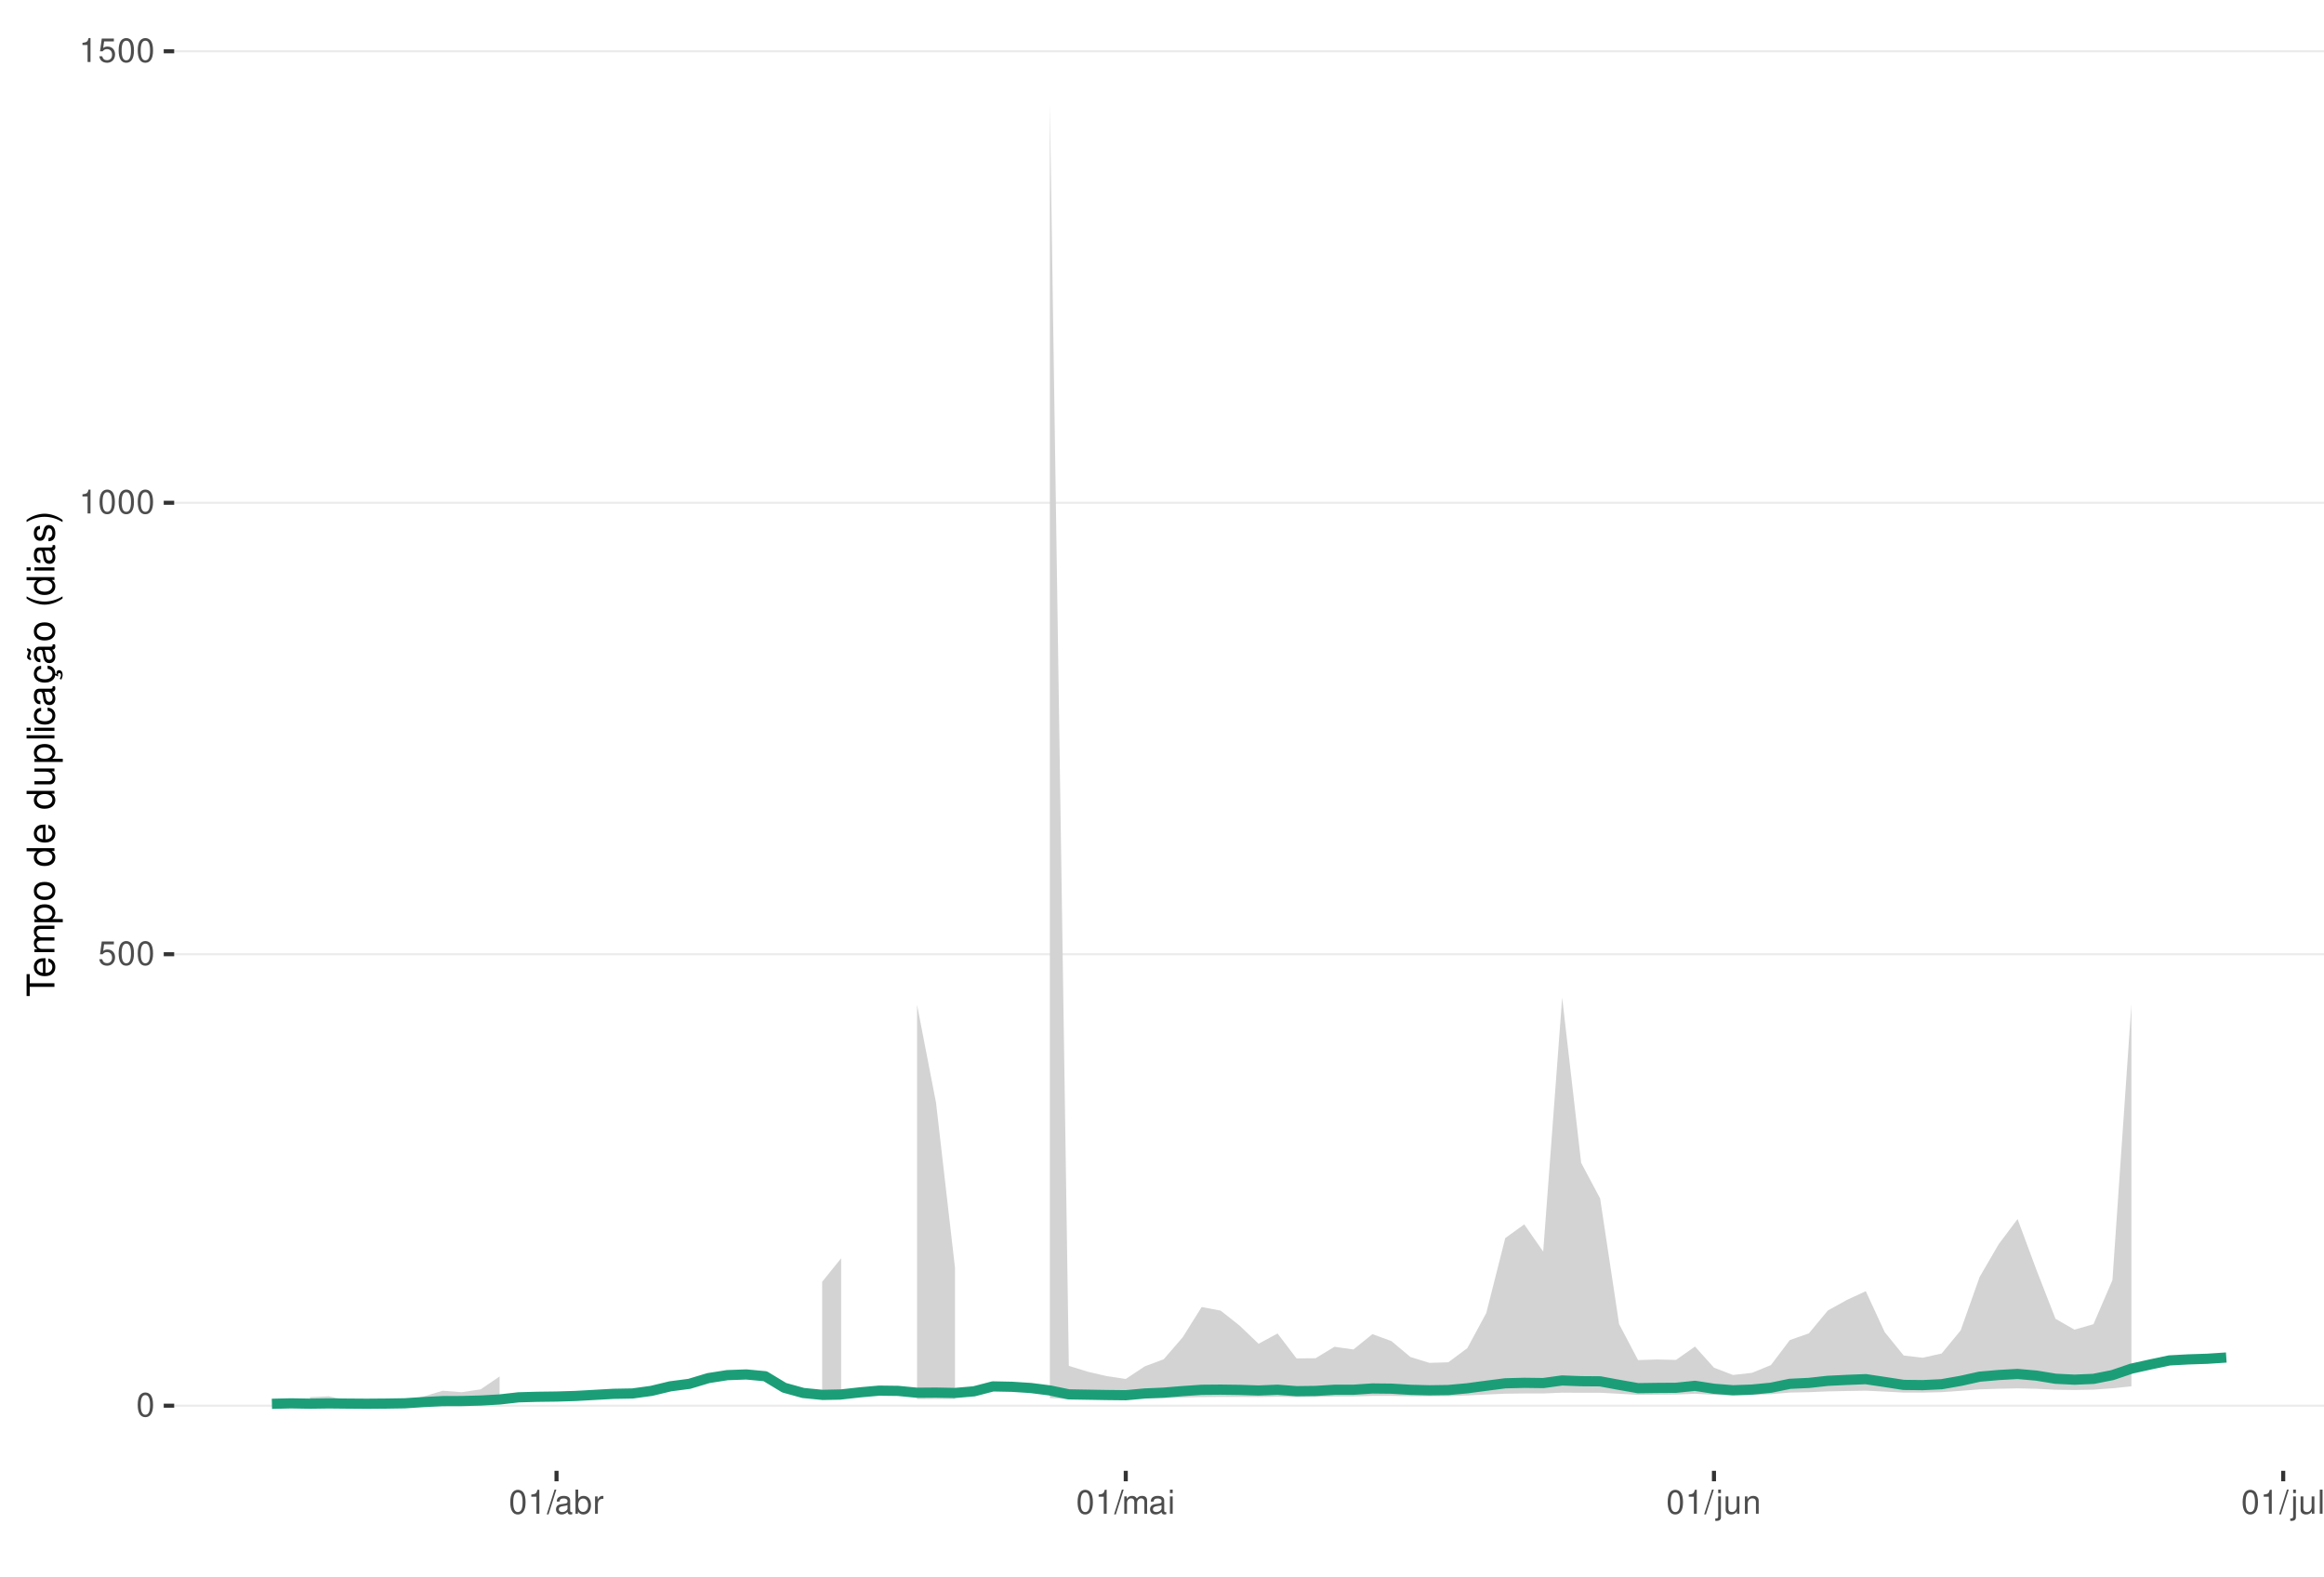
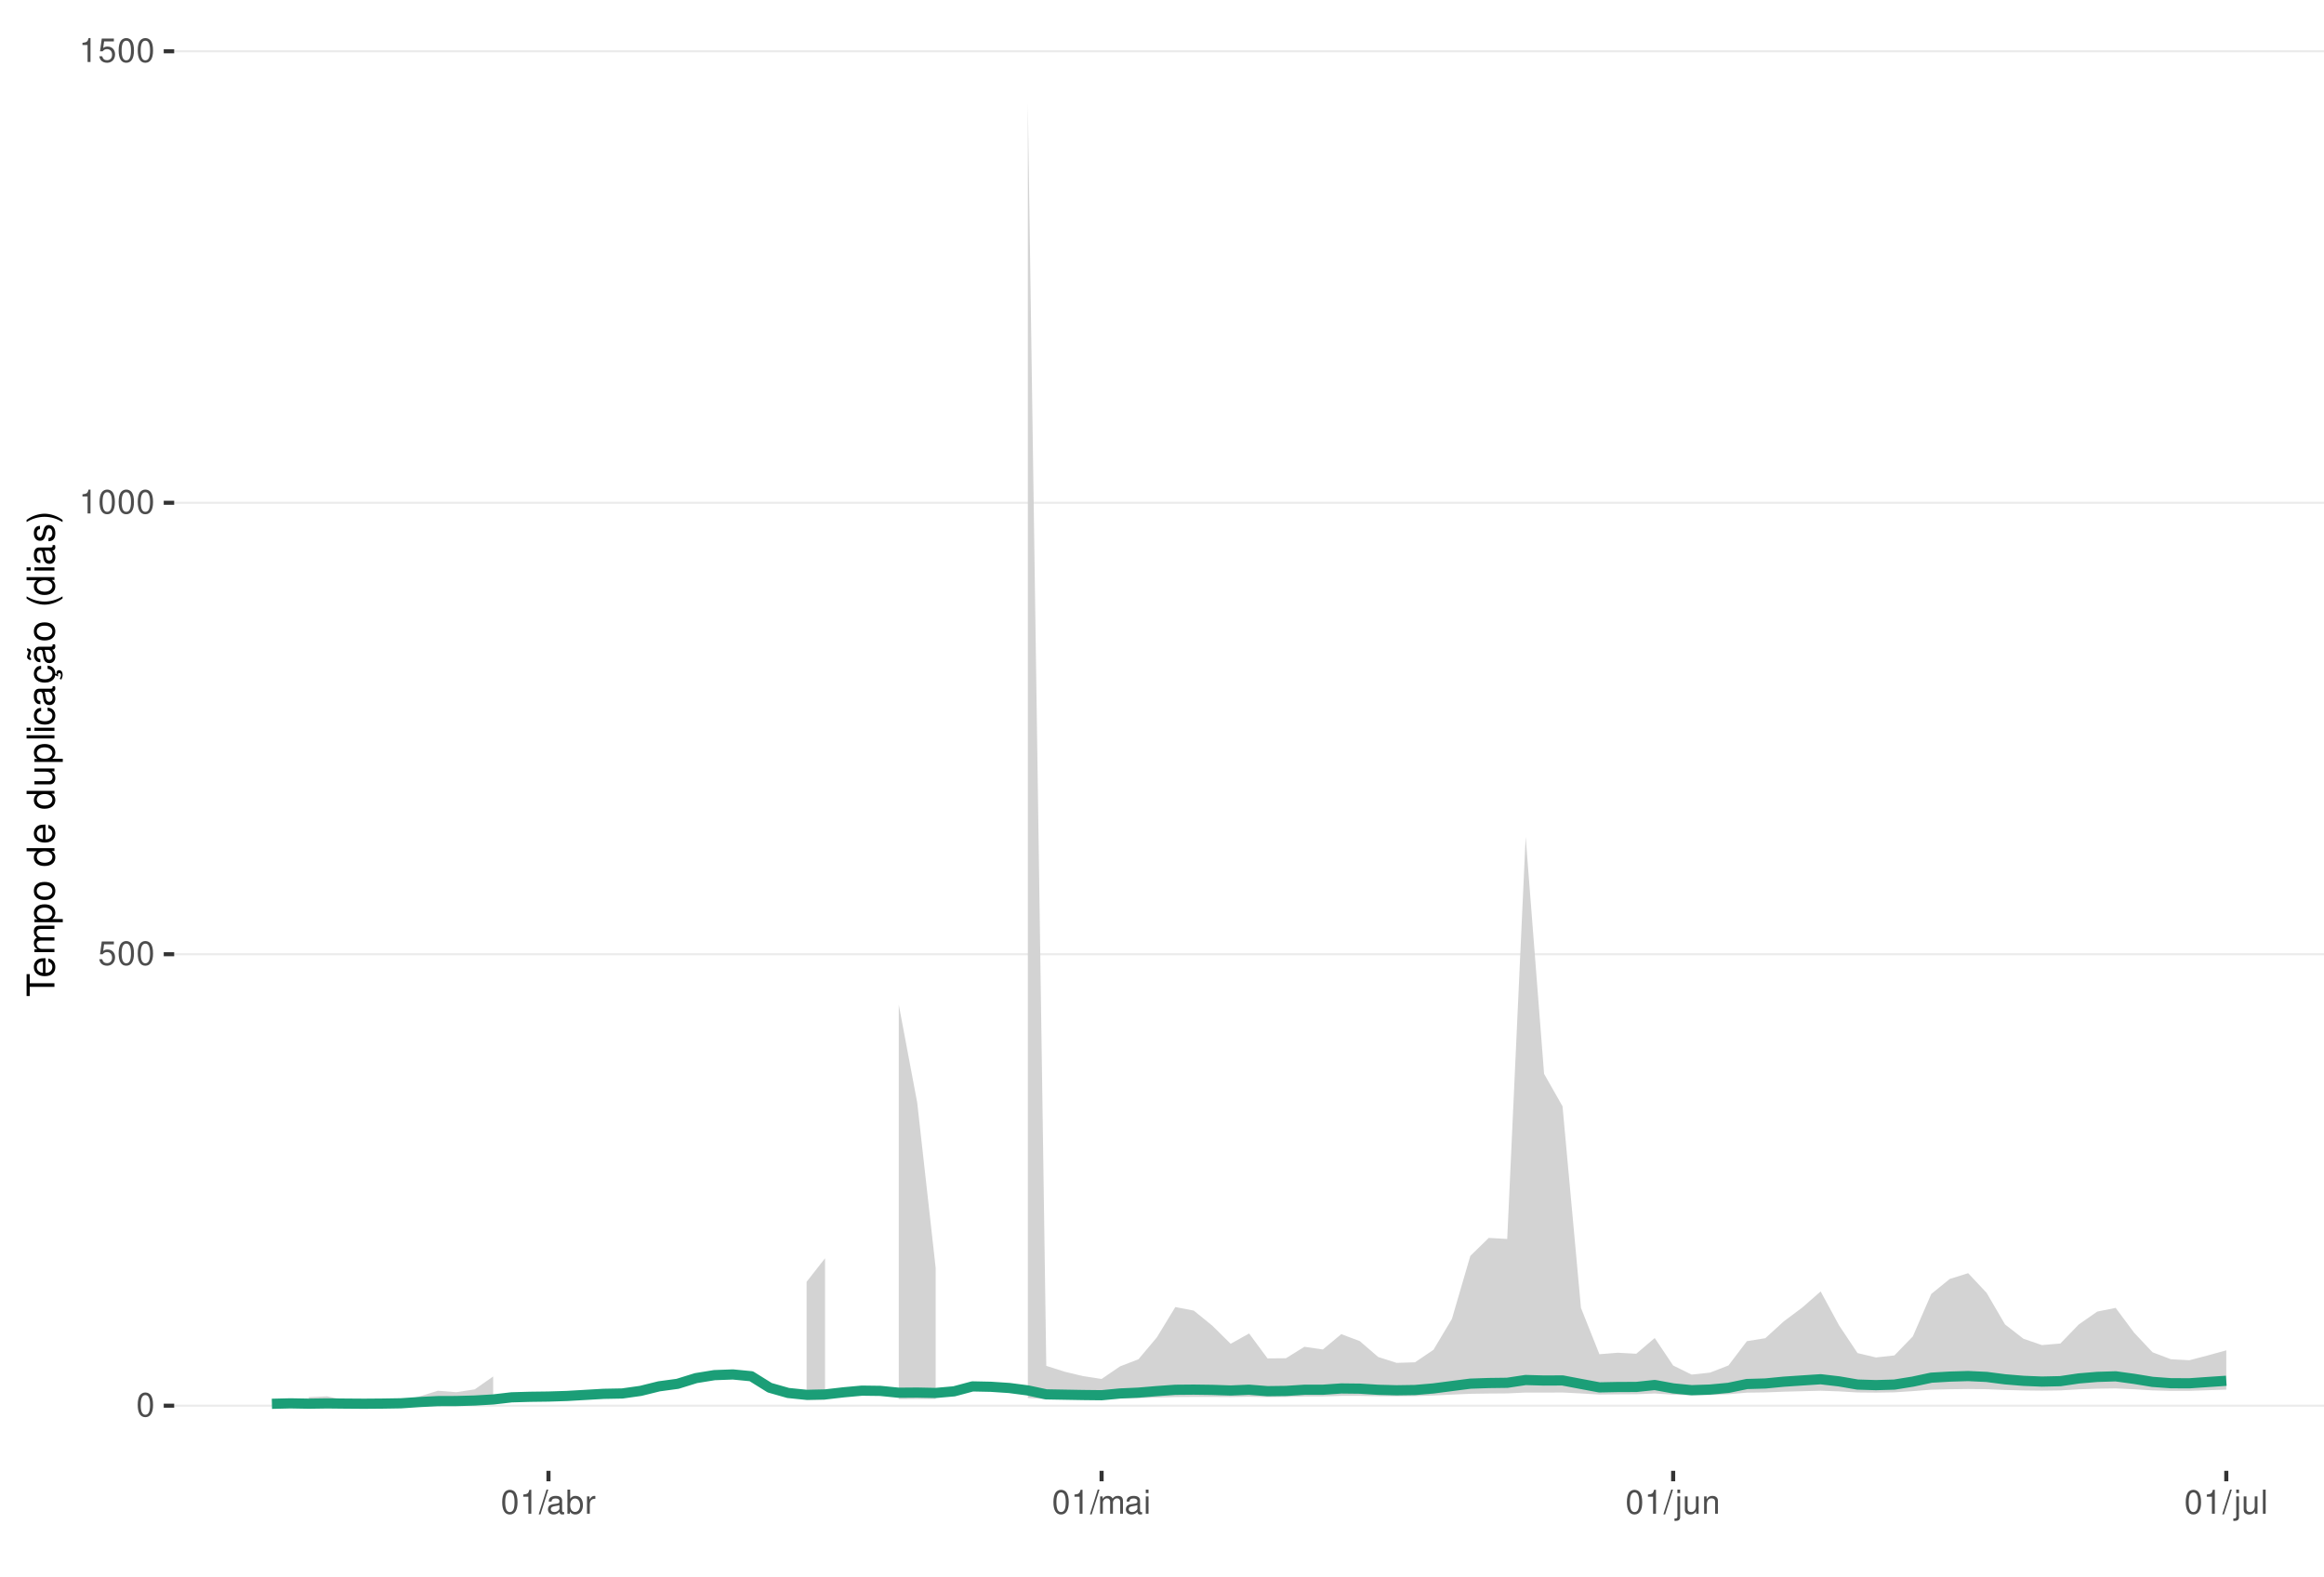
<svg xmlns="http://www.w3.org/2000/svg" xmlns:xlink="http://www.w3.org/1999/xlink" width="609pt" height="413pt" viewBox="0 0 609 413" version="1.1">
  <defs>
    <g>
      <symbol overflow="visible" id="glyph0-0">
        <path style="stroke:none;" d="" />
      </symbol>
      <symbol overflow="visible" id="glyph0-1">
        <path style="stroke:none;" d="M 2.375 -6.266 C 1.812 -6.266 1.297 -6 0.969 -5.578 C 0.578 -5.016 0.375 -4.188 0.375 -3.031 C 0.375 -0.922 1.062 0.203 2.375 0.203 C 3.672 0.203 4.391 -0.922 4.391 -2.984 C 4.391 -4.188 4.203 -5 3.797 -5.578 C 3.469 -6 2.953 -6.266 2.375 -6.266 Z M 2.375 -5.578 C 3.203 -5.578 3.609 -4.75 3.609 -3.047 C 3.609 -1.266 3.219 -0.438 2.359 -0.438 C 1.562 -0.438 1.156 -1.297 1.156 -3.016 C 1.156 -4.75 1.562 -5.578 2.375 -5.578 Z M 2.375 -5.578 " />
      </symbol>
      <symbol overflow="visible" id="glyph0-2">
        <path style="stroke:none;" d="M 4.125 -6.141 L 0.953 -6.141 L 0.5 -2.797 L 1.188 -2.797 C 1.547 -3.219 1.844 -3.375 2.328 -3.375 C 3.156 -3.375 3.656 -2.797 3.656 -1.891 C 3.656 -1.016 3.156 -0.469 2.312 -0.469 C 1.656 -0.469 1.25 -0.812 1.062 -1.5 L 0.297 -1.5 C 0.406 -1 0.5 -0.766 0.672 -0.531 C 1.016 -0.062 1.641 0.203 2.344 0.203 C 3.578 0.203 4.438 -0.703 4.438 -2 C 4.438 -3.219 3.641 -4.047 2.453 -4.047 C 2.031 -4.047 1.672 -3.938 1.328 -3.672 L 1.562 -5.391 L 4.125 -5.391 Z M 4.125 -6.141 " />
      </symbol>
      <symbol overflow="visible" id="glyph0-3">
        <path style="stroke:none;" d="M 2.234 -4.453 L 2.234 0 L 3 0 L 3 -6.266 L 2.5 -6.266 C 2.234 -5.297 2.062 -5.172 0.891 -5.016 L 0.891 -4.453 Z M 2.234 -4.453 " />
      </symbol>
      <symbol overflow="visible" id="glyph0-4">
        <path style="stroke:none;" d="M 1.984 -6.312 L -0.062 0.172 L 0.406 0.172 L 2.453 -6.312 Z M 1.984 -6.312 " />
      </symbol>
      <symbol overflow="visible" id="glyph0-5">
        <path style="stroke:none;" d="M 4.625 -0.422 C 4.547 -0.406 4.516 -0.406 4.469 -0.406 C 4.219 -0.406 4.078 -0.531 4.078 -0.766 L 4.078 -3.422 C 4.078 -4.234 3.5 -4.672 2.375 -4.672 C 1.719 -4.672 1.188 -4.469 0.875 -4.141 C 0.672 -3.906 0.578 -3.641 0.562 -3.188 L 1.297 -3.188 C 1.344 -3.75 1.672 -4 2.359 -4 C 3.016 -4 3.375 -3.75 3.375 -3.328 L 3.375 -3.141 C 3.359 -2.828 3.203 -2.703 2.609 -2.625 C 1.594 -2.5 1.438 -2.469 1.156 -2.359 C 0.625 -2.125 0.359 -1.734 0.359 -1.141 C 0.359 -0.312 0.938 0.203 1.859 0.203 C 2.422 0.203 2.875 0 3.391 -0.469 C 3.438 0 3.672 0.203 4.141 0.203 C 4.297 0.203 4.391 0.188 4.625 0.125 Z M 3.375 -1.422 C 3.375 -1.188 3.297 -1.031 3.078 -0.844 C 2.781 -0.578 2.438 -0.438 2.016 -0.438 C 1.453 -0.438 1.109 -0.703 1.109 -1.156 C 1.109 -1.641 1.422 -1.875 2.203 -1.984 C 2.984 -2.094 3.125 -2.125 3.375 -2.234 Z M 3.375 -1.422 " />
      </symbol>
      <symbol overflow="visible" id="glyph0-6">
        <path style="stroke:none;" d="M 0.469 -6.312 L 0.469 0 L 1.109 0 L 1.109 -0.578 C 1.469 -0.047 1.922 0.203 2.547 0.203 C 3.75 0.203 4.531 -0.781 4.531 -2.281 C 4.531 -3.75 3.797 -4.672 2.594 -4.672 C 1.969 -4.672 1.531 -4.438 1.188 -3.922 L 1.188 -6.312 Z M 2.453 -3.984 C 3.25 -3.984 3.781 -3.297 3.781 -2.203 C 3.781 -1.172 3.234 -0.469 2.453 -0.469 C 1.672 -0.469 1.188 -1.172 1.188 -2.234 C 1.188 -3.297 1.672 -3.984 2.453 -3.984 Z M 2.453 -3.984 " />
      </symbol>
      <symbol overflow="visible" id="glyph0-7">
        <path style="stroke:none;" d="M 0.594 -4.531 L 0.594 0 L 1.328 0 L 1.328 -2.359 C 1.328 -3.438 1.781 -3.938 2.781 -3.906 L 2.781 -4.641 C 2.656 -4.656 2.594 -4.672 2.5 -4.672 C 2.031 -4.672 1.672 -4.391 1.266 -3.719 L 1.266 -4.531 Z M 0.594 -4.531 " />
      </symbol>
      <symbol overflow="visible" id="glyph0-8">
        <path style="stroke:none;" d="M 0.609 -4.531 L 0.609 0 L 1.328 0 L 1.328 -2.844 C 1.328 -3.5 1.812 -4.031 2.391 -4.031 C 2.938 -4.031 3.234 -3.703 3.234 -3.125 L 3.234 0 L 3.969 0 L 3.969 -2.844 C 3.969 -3.5 4.438 -4.031 5.031 -4.031 C 5.562 -4.031 5.875 -3.703 5.875 -3.125 L 5.875 0 L 6.594 0 L 6.594 -3.406 C 6.594 -4.219 6.125 -4.672 5.281 -4.672 C 4.672 -4.672 4.312 -4.484 3.891 -3.969 C 3.625 -4.453 3.25 -4.672 2.672 -4.672 C 2.062 -4.672 1.656 -4.438 1.266 -3.891 L 1.266 -4.531 Z M 0.609 -4.531 " />
      </symbol>
      <symbol overflow="visible" id="glyph0-9">
        <path style="stroke:none;" d="M 1.297 -4.531 L 0.578 -4.531 L 0.578 0 L 1.297 0 Z M 1.297 -6.312 L 0.578 -6.312 L 0.578 -5.406 L 1.297 -5.406 Z M 1.297 -6.312 " />
      </symbol>
      <symbol overflow="visible" id="glyph0-10">
        <path style="stroke:none;" d="M 0.609 -4.531 L 0.609 0.656 C 0.609 1.109 0.469 1.25 0.016 1.25 C -0.031 1.25 -0.062 1.25 -0.156 1.25 L -0.156 1.859 C -0.062 1.875 -0.031 1.891 0.094 1.891 C 0.906 1.891 1.328 1.562 1.328 0.938 L 1.328 -4.531 Z M 1.328 -6.312 L 0.609 -6.312 L 0.609 -5.406 L 1.328 -5.406 Z M 1.328 -6.312 " />
      </symbol>
      <symbol overflow="visible" id="glyph0-11">
        <path style="stroke:none;" d="M 4.172 0 L 4.172 -4.531 L 3.453 -4.531 L 3.453 -1.969 C 3.453 -1.031 2.969 -0.438 2.219 -0.438 C 1.641 -0.438 1.281 -0.781 1.281 -1.328 L 1.281 -4.531 L 0.562 -4.531 L 0.562 -1.031 C 0.562 -0.281 1.125 0.203 2.016 0.203 C 2.672 0.203 3.094 -0.031 3.516 -0.625 L 3.516 0 Z M 4.172 0 " />
      </symbol>
      <symbol overflow="visible" id="glyph0-12">
        <path style="stroke:none;" d="M 0.609 -4.531 L 0.609 0 L 1.328 0 L 1.328 -2.5 C 1.328 -3.422 1.812 -4.031 2.562 -4.031 C 3.141 -4.031 3.5 -3.688 3.5 -3.141 L 3.5 0 L 4.219 0 L 4.219 -3.422 C 4.219 -4.188 3.656 -4.672 2.781 -4.672 C 2.109 -4.672 1.672 -4.406 1.266 -3.781 L 1.266 -4.531 Z M 0.609 -4.531 " />
      </symbol>
      <symbol overflow="visible" id="glyph0-13">
        <path style="stroke:none;" d="M 1.312 -6.312 L 0.594 -6.312 L 0.594 0 L 1.312 0 Z M 1.312 -6.312 " />
      </symbol>
      <symbol overflow="visible" id="glyph1-0">
        <path style="stroke:none;" d="" />
      </symbol>
      <symbol overflow="visible" id="glyph1-1">
        <path style="stroke:none;" d="M -6.469 -3.547 L -6.469 -5.938 L -7.297 -5.938 L -7.297 -0.203 L -6.469 -0.203 L -6.469 -2.609 L 0 -2.609 L 0 -3.547 Z M -6.469 -3.547 " />
      </symbol>
      <symbol overflow="visible" id="glyph1-2">
        <path style="stroke:none;" d="M -2.344 -5.125 C -3.141 -5.125 -3.625 -5.062 -4.016 -4.922 C -4.875 -4.578 -5.391 -3.781 -5.391 -2.797 C -5.391 -1.344 -4.281 -0.406 -2.547 -0.406 C -0.812 -0.406 0.234 -1.297 0.234 -2.781 C 0.234 -3.984 -0.453 -4.812 -1.594 -5.016 L -1.594 -4.188 C -0.906 -3.953 -0.547 -3.484 -0.547 -2.812 C -0.547 -2.281 -0.781 -1.828 -1.219 -1.547 C -1.516 -1.344 -1.812 -1.281 -2.344 -1.266 Z M -3.016 -1.297 C -3.984 -1.359 -4.625 -1.953 -4.625 -2.797 C -4.625 -3.641 -3.953 -4.234 -3.016 -4.234 Z M -3.016 -1.297 " />
      </symbol>
      <symbol overflow="visible" id="glyph1-3">
        <path style="stroke:none;" d="M -5.234 -0.703 L 0 -0.703 L 0 -1.547 L -3.297 -1.547 C -4.047 -1.547 -4.656 -2.094 -4.656 -2.766 C -4.656 -3.391 -4.281 -3.734 -3.609 -3.734 L 0 -3.734 L 0 -4.578 L -3.297 -4.578 C -4.047 -4.578 -4.656 -5.125 -4.656 -5.812 C -4.656 -6.422 -4.266 -6.781 -3.609 -6.781 L 0 -6.781 L 0 -7.625 L -3.938 -7.625 C -4.875 -7.625 -5.391 -7.078 -5.391 -6.094 C -5.391 -5.406 -5.188 -4.984 -4.594 -4.484 C -5.156 -4.188 -5.391 -3.766 -5.391 -3.078 C -5.391 -2.375 -5.125 -1.906 -4.5 -1.469 L -5.234 -1.469 Z M -5.234 -0.703 " />
      </symbol>
      <symbol overflow="visible" id="glyph1-4">
        <path style="stroke:none;" d="M 2.188 -0.547 L 2.188 -1.375 L -0.547 -1.375 C -0.016 -1.812 0.234 -2.312 0.234 -2.984 C 0.234 -4.344 -0.859 -5.234 -2.531 -5.234 C -4.297 -5.234 -5.391 -4.375 -5.391 -2.984 C -5.391 -2.266 -5.062 -1.703 -4.453 -1.312 L -5.234 -1.312 L -5.234 -0.547 Z M -4.609 -2.844 C -4.609 -3.766 -3.797 -4.359 -2.547 -4.359 C -1.359 -4.359 -0.547 -3.75 -0.547 -2.844 C -0.547 -1.953 -1.344 -1.375 -2.578 -1.375 C -3.812 -1.375 -4.609 -1.953 -4.609 -2.844 Z M -4.609 -2.844 " />
      </symbol>
      <symbol overflow="visible" id="glyph1-5">
        <path style="stroke:none;" d="M -5.391 -2.719 C -5.391 -1.234 -4.344 -0.359 -2.578 -0.359 C -0.812 -0.359 0.234 -1.234 0.234 -2.734 C 0.234 -4.203 -0.812 -5.094 -2.547 -5.094 C -4.359 -5.094 -5.391 -4.234 -5.391 -2.719 Z M -4.625 -2.734 C -4.625 -3.672 -3.844 -4.234 -2.547 -4.234 C -1.312 -4.234 -0.547 -3.656 -0.547 -2.734 C -0.547 -1.797 -1.312 -1.234 -2.578 -1.234 C -3.844 -1.234 -4.625 -1.797 -4.625 -2.734 Z M -4.625 -2.734 " />
      </symbol>
      <symbol overflow="visible" id="glyph1-6">
        <path style="stroke:none;" d="" />
      </symbol>
      <symbol overflow="visible" id="glyph1-7">
        <path style="stroke:none;" d="M -7.297 -4.953 L -7.297 -4.125 L -4.578 -4.125 C -5.109 -3.766 -5.391 -3.203 -5.391 -2.516 C -5.391 -1.156 -4.297 -0.266 -2.625 -0.266 C -0.859 -0.266 0.234 -1.125 0.234 -2.547 C 0.234 -3.266 -0.047 -3.766 -0.688 -4.203 L 0 -4.203 L 0 -4.953 Z M -4.609 -2.656 C -4.609 -3.547 -3.812 -4.125 -2.562 -4.125 C -1.344 -4.125 -0.547 -3.547 -0.547 -2.656 C -0.547 -1.734 -1.359 -1.125 -2.578 -1.125 C -3.797 -1.125 -4.609 -1.734 -4.609 -2.656 Z M -4.609 -2.656 " />
      </symbol>
      <symbol overflow="visible" id="glyph1-8">
        <path style="stroke:none;" d="M 0 -4.812 L -5.234 -4.812 L -5.234 -3.984 L -2.266 -3.984 C -1.203 -3.984 -0.5 -3.438 -0.5 -2.562 C -0.5 -1.906 -0.906 -1.484 -1.531 -1.484 L -5.234 -1.484 L -5.234 -0.656 L -1.203 -0.656 C -0.328 -0.656 0.234 -1.297 0.234 -2.312 C 0.234 -3.094 -0.047 -3.578 -0.734 -4.062 L 0 -4.062 Z M 0 -4.812 " />
      </symbol>
      <symbol overflow="visible" id="glyph1-9">
        <path style="stroke:none;" d="M -7.297 -1.516 L -7.297 -0.688 L 0 -0.688 L 0 -1.516 Z M -7.297 -1.516 " />
      </symbol>
      <symbol overflow="visible" id="glyph1-10">
        <path style="stroke:none;" d="M -5.234 -1.5 L -5.234 -0.672 L 0 -0.672 L 0 -1.5 Z M -7.297 -1.5 L -7.297 -0.656 L -6.234 -0.656 L -6.234 -1.5 Z M -7.297 -1.5 " />
      </symbol>
      <symbol overflow="visible" id="glyph1-11">
        <path style="stroke:none;" d="M -3.484 -4.703 C -3.984 -4.672 -4.312 -4.562 -4.609 -4.359 C -5.094 -4 -5.391 -3.375 -5.391 -2.641 C -5.391 -1.219 -4.266 -0.312 -2.531 -0.312 C -0.844 -0.312 0.234 -1.203 0.234 -2.625 C 0.234 -3.875 -0.516 -4.672 -1.797 -4.766 L -1.797 -3.938 C -0.953 -3.797 -0.547 -3.359 -0.547 -2.656 C -0.547 -1.734 -1.297 -1.188 -2.531 -1.188 C -3.844 -1.188 -4.625 -1.719 -4.625 -2.625 C -4.625 -3.328 -4.203 -3.766 -3.484 -3.875 Z M -3.484 -4.703 " />
      </symbol>
      <symbol overflow="visible" id="glyph1-12">
        <path style="stroke:none;" d="M -0.484 -5.344 C -0.469 -5.266 -0.469 -5.219 -0.469 -5.172 C -0.469 -4.875 -0.625 -4.719 -0.875 -4.719 L -3.953 -4.719 C -4.891 -4.719 -5.391 -4.047 -5.391 -2.75 C -5.391 -1.984 -5.172 -1.375 -4.781 -1.016 C -4.516 -0.766 -4.203 -0.672 -3.688 -0.656 L -3.688 -1.484 C -4.328 -1.562 -4.625 -1.938 -4.625 -2.719 C -4.625 -3.484 -4.344 -3.891 -3.844 -3.891 L -3.625 -3.891 C -3.266 -3.875 -3.125 -3.703 -3.047 -3.016 C -2.891 -1.844 -2.844 -1.656 -2.719 -1.344 C -2.453 -0.734 -2 -0.422 -1.312 -0.422 C -0.375 -0.422 0.234 -1.078 0.234 -2.141 C 0.234 -2.797 0 -3.328 -0.547 -3.922 C 0 -3.984 0.234 -4.234 0.234 -4.781 C 0.234 -4.953 0.203 -5.062 0.141 -5.344 Z M -1.656 -3.891 C -1.375 -3.891 -1.203 -3.812 -0.969 -3.562 C -0.656 -3.219 -0.5 -2.812 -0.5 -2.312 C -0.5 -1.672 -0.812 -1.297 -1.344 -1.297 C -1.891 -1.297 -2.172 -1.656 -2.297 -2.547 C -2.422 -3.438 -2.453 -3.609 -2.594 -3.891 Z M -1.656 -3.891 " />
      </symbol>
      <symbol overflow="visible" id="glyph1-13">
        <path style="stroke:none;" d="M 0.234 -2.641 C 0.234 -3.875 -0.547 -4.703 -1.797 -4.766 L -1.797 -3.938 C -0.953 -3.797 -0.531 -3.359 -0.531 -2.656 C -0.531 -1.734 -1.281 -1.188 -2.516 -1.188 C -3.844 -1.188 -4.625 -1.719 -4.625 -2.625 C -4.625 -3.328 -4.203 -3.766 -3.484 -3.875 L -3.484 -4.703 C -3.984 -4.672 -4.312 -4.562 -4.609 -4.359 C -5.094 -4 -5.391 -3.375 -5.391 -2.641 C -5.391 -1.219 -4.266 -0.312 -2.531 -0.312 C -1.469 -0.312 -0.625 -0.672 -0.156 -1.312 C 0.047 -1.594 0.125 -1.812 0.203 -2.25 L 0.922 -1.938 L 0.984 -2.062 C 0.938 -2.188 0.906 -2.25 0.906 -2.375 C 0.906 -2.656 1.047 -2.828 1.281 -2.828 C 1.547 -2.828 1.734 -2.594 1.734 -2.297 C 1.734 -2.031 1.672 -1.844 1.438 -1.406 L 1.406 -1.312 L 1.812 -1.094 C 2.078 -1.75 2.141 -1.953 2.141 -2.344 C 2.141 -3.109 1.781 -3.578 1.203 -3.578 C 0.781 -3.578 0.547 -3.297 0.547 -2.797 C 0.547 -2.703 0.547 -2.641 0.562 -2.516 Z M 0.234 -2.641 " />
      </symbol>
      <symbol overflow="visible" id="glyph1-14">
        <path style="stroke:none;" d="M -0.484 -5.344 C -0.469 -5.266 -0.469 -5.219 -0.469 -5.172 C -0.469 -4.875 -0.625 -4.719 -0.875 -4.719 L -3.953 -4.719 C -4.891 -4.719 -5.391 -4.047 -5.391 -2.75 C -5.391 -1.984 -5.172 -1.375 -4.781 -1.016 C -4.516 -0.766 -4.203 -0.672 -3.688 -0.656 L -3.688 -1.484 C -4.328 -1.562 -4.625 -1.938 -4.625 -2.719 C -4.625 -3.484 -4.344 -3.891 -3.844 -3.891 L -3.625 -3.891 C -3.266 -3.875 -3.125 -3.703 -3.047 -3.016 C -2.891 -1.844 -2.844 -1.656 -2.719 -1.344 C -2.453 -0.734 -2 -0.422 -1.312 -0.422 C -0.375 -0.422 0.234 -1.078 0.234 -2.141 C 0.234 -2.797 0 -3.328 -0.547 -3.922 C 0 -3.984 0.234 -4.234 0.234 -4.781 C 0.234 -4.953 0.203 -5.062 0.141 -5.344 Z M -1.656 -3.891 C -1.375 -3.891 -1.203 -3.812 -0.969 -3.562 C -0.656 -3.219 -0.5 -2.812 -0.5 -2.312 C -0.5 -1.672 -0.812 -1.297 -1.344 -1.297 C -1.891 -1.297 -2.172 -1.656 -2.297 -2.547 C -2.422 -3.438 -2.453 -3.609 -2.594 -3.891 Z M -7.172 -3.75 C -6.922 -3.672 -6.812 -3.547 -6.812 -3.375 C -6.812 -3.25 -6.875 -2.984 -6.984 -2.734 C -7.156 -2.312 -7.172 -2.25 -7.172 -2.047 C -7.172 -1.594 -6.797 -1.297 -6.141 -1.188 L -6.141 -1.766 C -6.375 -1.812 -6.5 -1.938 -6.5 -2.094 C -6.5 -2.203 -6.469 -2.344 -6.375 -2.578 C -6.156 -3.156 -6.125 -3.234 -6.125 -3.438 C -6.125 -3.922 -6.484 -4.219 -7.172 -4.312 Z M -7.172 -3.75 " />
      </symbol>
      <symbol overflow="visible" id="glyph1-15">
        <path style="stroke:none;" d="M -7.297 -2.359 C -5.984 -1.359 -4.156 -0.734 -2.594 -0.734 C -1.016 -0.734 0.812 -1.359 2.125 -2.359 L 2.125 -2.906 C 0.688 -2.031 -0.984 -1.547 -2.594 -1.547 C -4.188 -1.547 -5.875 -2.031 -7.297 -2.906 Z M -7.297 -2.359 " />
      </symbol>
      <symbol overflow="visible" id="glyph1-16">
        <path style="stroke:none;" d="M -3.781 -4.375 C -4.812 -4.375 -5.391 -3.688 -5.391 -2.484 C -5.391 -1.266 -4.766 -0.469 -3.797 -0.469 C -2.969 -0.469 -2.578 -0.891 -2.281 -2.125 L -2.094 -2.906 C -1.953 -3.484 -1.734 -3.719 -1.375 -3.719 C -0.875 -3.719 -0.547 -3.234 -0.547 -2.5 C -0.547 -2.047 -0.672 -1.672 -0.891 -1.453 C -1.047 -1.328 -1.188 -1.266 -1.562 -1.219 L -1.562 -0.344 C -0.344 -0.375 0.234 -1.062 0.234 -2.438 C 0.234 -3.75 -0.422 -4.594 -1.438 -4.594 C -2.203 -4.594 -2.641 -4.156 -2.891 -3.109 L -3.078 -2.312 C -3.234 -1.625 -3.453 -1.344 -3.828 -1.344 C -4.312 -1.344 -4.625 -1.766 -4.625 -2.453 C -4.625 -3.125 -4.328 -3.484 -3.781 -3.5 Z M -3.781 -4.375 " />
      </symbol>
      <symbol overflow="visible" id="glyph1-17">
        <path style="stroke:none;" d="M 2.125 -0.938 C 0.812 -1.938 -1.016 -2.562 -2.578 -2.562 C -4.156 -2.562 -5.984 -1.938 -7.297 -0.938 L -7.297 -0.375 C -5.859 -1.266 -4.188 -1.75 -2.578 -1.75 C -0.984 -1.75 0.703 -1.266 2.125 -0.375 Z M 2.125 -0.938 " />
      </symbol>
    </g>
    <clipPath id="clip1">
      <path d="M 45.645 9.961 L 609 9.961 L 609 385.328 L 45.645 385.328 Z M 45.645 9.961 " />
    </clipPath>
    <clipPath id="clip2">
      <path d="M 45.645 368 L 609 368 L 609 369 L 45.645 369 Z M 45.645 368 " />
    </clipPath>
    <clipPath id="clip3">
      <path d="M 45.645 249 L 609 249 L 609 251 L 45.645 251 Z M 45.645 249 " />
    </clipPath>
    <clipPath id="clip4">
      <path d="M 45.645 131 L 609 131 L 609 132 L 45.645 132 Z M 45.645 131 " />
    </clipPath>
    <clipPath id="clip5">
      <path d="M 45.645 13 L 609 13 L 609 14 L 45.645 14 Z M 45.645 13 " />
    </clipPath>
  </defs>
  <g id="surface84">
    <rect x="0" y="0" width="609" height="413" style="fill:rgb(100%,100%,100%);fill-opacity:1;stroke:none;" />
    <rect x="0" y="0" width="609" height="413" style="fill:rgb(100%,100%,100%);fill-opacity:1;stroke:none;" />
    <path style="fill:none;stroke-width:1.067;stroke-linecap:round;stroke-linejoin:round;stroke:rgb(100%,100%,100%);stroke-opacity:1;stroke-miterlimit:10;" d="M 0 413 L 609 413 L 609 0 L 0 0 Z M 0 413 " />
    <g clip-path="url(#clip1)" clip-rule="nonzero">
      <path style=" stroke:none;fill-rule:nonzero;fill:rgb(100%,100%,100%);fill-opacity:1;" d="M 45.645 385.328 L 609 385.328 L 609 9.961 L 45.645 9.961 Z M 45.645 385.328 " />
    </g>
    <g clip-path="url(#clip2)" clip-rule="nonzero">
      <path style="fill:none;stroke-width:0.533;stroke-linecap:butt;stroke-linejoin:round;stroke:rgb(92.157%,92.157%,92.157%);stroke-opacity:1;stroke-miterlimit:10;" d="M 45.645 368.266 L 609 368.266 " />
    </g>
    <g clip-path="url(#clip3)" clip-rule="nonzero">
      <path style="fill:none;stroke-width:0.533;stroke-linecap:butt;stroke-linejoin:round;stroke:rgb(92.157%,92.157%,92.157%);stroke-opacity:1;stroke-miterlimit:10;" d="M 45.645 249.992 L 609 249.992 " />
    </g>
    <g clip-path="url(#clip4)" clip-rule="nonzero">
      <path style="fill:none;stroke-width:0.533;stroke-linecap:butt;stroke-linejoin:round;stroke:rgb(92.157%,92.157%,92.157%);stroke-opacity:1;stroke-miterlimit:10;" d="M 45.645 131.715 L 609 131.715 " />
    </g>
    <g clip-path="url(#clip5)" clip-rule="nonzero">
      <path style="fill:none;stroke-width:0.533;stroke-linecap:butt;stroke-linejoin:round;stroke:rgb(92.157%,92.157%,92.157%);stroke-opacity:1;stroke-miterlimit:10;" d="M 45.645 13.438 L 609 13.438 " />
    </g>
-     <path style=" stroke:none;fill-rule:nonzero;fill:rgb(82.745%,82.745%,82.745%);fill-opacity:1;" d="M 81.195 366.031 L 86.168 365.805 L 91.141 366.902 L 96.113 367.277 L 101.086 367.266 L 106.059 367.129 L 111.031 365.848 L 116.004 364.348 L 120.973 364.73 L 125.945 363.988 L 130.918 360.613 L 130.918 367.355 L 125.945 367.469 L 120.973 367.531 L 116.004 367.559 L 111.031 367.676 L 106.059 367.836 L 101.086 367.887 L 96.113 367.922 L 91.141 367.93 L 86.168 367.934 L 81.195 367.973 Z M 81.195 366.031 " />
-     <path style=" stroke:none;fill-rule:nonzero;fill:rgb(82.745%,82.745%,82.745%);fill-opacity:1;" d="M 215.445 335.809 L 220.418 329.648 L 220.418 366.734 L 215.445 366.781 Z M 215.445 335.809 " />
-     <path style=" stroke:none;fill-rule:nonzero;fill:rgb(82.745%,82.745%,82.745%);fill-opacity:1;" d="M 240.309 263.223 L 245.281 288.879 L 250.254 332.148 L 250.254 366.52 L 245.281 366.512 L 240.309 366.543 Z M 240.309 263.223 " />
-     <path style=" stroke:none;fill-rule:nonzero;fill:rgb(82.745%,82.745%,82.745%);fill-opacity:1;" d="M 275.113 27.023 L 280.086 357.828 L 285.059 359.367 L 290.031 360.523 L 295.004 361.262 L 299.977 357.965 L 304.949 356.102 L 309.918 350.352 L 314.891 342.422 L 319.863 343.355 L 324.836 347.281 L 329.809 352.047 L 334.781 349.348 L 339.754 355.879 L 344.727 355.836 L 349.699 352.832 L 354.668 353.539 L 359.641 349.52 L 364.613 351.336 L 369.586 355.5 L 374.559 357.047 L 379.531 356.891 L 384.504 353.195 L 389.477 343.988 L 394.449 324.355 L 399.422 320.762 L 404.391 327.891 L 409.363 261.359 L 414.336 304.629 L 419.309 313.977 L 424.281 346.883 L 429.254 356.32 L 434.227 356.16 L 439.199 356.273 L 444.172 352.77 L 449.141 358.301 L 454.113 360.219 L 459.086 359.664 L 464.059 357.633 L 469.031 351.066 L 474.004 349.324 L 478.977 343.332 L 483.949 340.57 L 488.922 338.262 L 493.895 349.008 L 498.863 355.121 L 503.836 355.703 L 508.809 354.59 L 513.781 348.547 L 518.754 334.555 L 523.727 326 L 528.699 319.363 L 533.672 332.754 L 538.645 345.504 L 543.613 348.348 L 548.586 346.918 L 553.559 335.359 L 558.531 263.156 L 558.531 363.18 L 553.559 363.707 L 548.586 364.062 L 543.613 364.156 L 538.645 364.086 L 533.672 363.836 L 528.699 363.723 L 523.727 363.828 L 518.754 363.984 L 513.781 364.375 L 508.809 364.723 L 503.836 364.84 L 498.863 364.832 L 493.895 364.566 L 488.922 364.336 L 483.949 364.418 L 478.977 364.52 L 474.004 364.727 L 469.031 364.828 L 464.059 365.246 L 459.086 365.469 L 454.113 365.562 L 449.141 365.414 L 444.172 365.137 L 439.199 365.352 L 434.227 365.379 L 429.254 365.426 L 424.281 365.137 L 419.309 364.879 L 414.336 364.887 L 409.363 364.855 L 404.391 365.066 L 399.422 365.066 L 394.449 365.125 L 389.477 365.34 L 384.504 365.578 L 379.531 365.762 L 374.559 365.805 L 369.586 365.781 L 364.613 365.695 L 359.641 365.699 L 354.668 365.832 L 349.699 365.852 L 344.727 365.977 L 339.754 366.02 L 334.781 365.914 L 329.809 365.996 L 324.836 365.965 L 319.863 365.969 L 314.891 366 L 309.918 366.125 L 304.949 366.281 L 299.977 366.371 L 295.004 366.562 L 290.031 366.559 L 285.059 366.547 L 280.086 366.539 L 275.113 366.258 Z M 275.113 27.023 " />
-     <path style="fill:none;stroke-width:2.667;stroke-linecap:butt;stroke-linejoin:round;stroke:rgb(10.588%,61.961%,46.667%);stroke-opacity:1;stroke-miterlimit:10;" d="M 71.254 367.77 L 76.223 367.652 L 81.195 367.738 L 86.168 367.668 L 91.141 367.719 L 96.113 367.754 L 101.086 367.715 L 106.059 367.637 L 111.031 367.312 L 116.004 367.066 L 120.973 367.047 L 125.945 366.914 L 130.918 366.633 L 135.891 366.074 L 140.863 365.934 L 145.836 365.871 L 150.809 365.719 L 160.754 365.156 L 165.727 365.066 L 170.695 364.387 L 175.668 363.191 L 180.641 362.539 L 185.613 361.043 L 190.586 360.262 L 195.559 360.082 L 200.531 360.551 L 205.504 363.559 L 210.477 364.934 L 215.445 365.426 L 220.418 365.32 L 225.391 364.766 L 230.363 364.324 L 235.336 364.387 L 240.309 364.871 L 245.281 364.832 L 250.254 364.93 L 255.227 364.504 L 260.199 363.211 L 265.168 363.312 L 270.141 363.633 L 275.113 364.266 L 280.086 365.297 L 290.031 365.469 L 295.004 365.523 L 299.977 365.066 L 304.949 364.848 L 309.918 364.441 L 314.891 364.098 L 319.863 364.055 L 324.836 364.121 L 329.809 364.285 L 334.781 364.078 L 339.754 364.461 L 344.727 364.398 L 349.699 364.09 L 354.668 364.086 L 359.641 363.746 L 364.613 363.801 L 369.586 364.102 L 374.559 364.23 L 379.531 364.156 L 384.504 363.703 L 389.477 363.039 L 394.449 362.402 L 399.422 362.27 L 404.391 362.336 L 409.363 361.656 L 414.336 361.848 L 419.309 361.887 L 424.281 362.805 L 429.254 363.676 L 434.227 363.605 L 439.199 363.574 L 444.172 363.059 L 449.141 363.828 L 454.113 364.219 L 459.086 364.043 L 464.059 363.562 L 469.031 362.535 L 474.004 362.301 L 478.977 361.75 L 483.949 361.508 L 488.922 361.312 L 493.895 362.055 L 498.863 362.82 L 503.836 362.879 L 508.809 362.637 L 513.781 361.766 L 518.754 360.664 L 523.727 360.23 L 528.699 359.949 L 533.672 360.387 L 538.645 361.203 L 543.613 361.453 L 548.586 361.238 L 553.559 360.254 L 558.531 358.562 L 563.504 357.461 L 568.477 356.406 L 573.449 356.137 L 578.422 355.973 L 583.395 355.645 " />
+     <path style=" stroke:none;fill-rule:nonzero;fill:rgb(82.745%,82.745%,82.745%);fill-opacity:1;" d="M 80.914 366.031 L 85.746 365.805 L 90.578 366.902 L 95.41 367.277 L 100.242 367.266 L 105.074 367.129 L 109.902 365.848 L 114.734 364.348 L 119.566 364.73 L 124.398 363.988 L 129.23 360.613 L 129.23 367.355 L 124.398 367.469 L 119.566 367.531 L 114.734 367.559 L 109.902 367.676 L 105.074 367.836 L 100.242 367.887 L 95.41 367.922 L 90.578 367.93 L 85.746 367.934 L 80.914 367.973 Z M 80.914 366.031 " />
+     <path style=" stroke:none;fill-rule:nonzero;fill:rgb(82.745%,82.745%,82.745%);fill-opacity:1;" d="M 211.367 335.809 L 216.199 329.648 L 216.199 366.734 L 211.367 366.781 Z M 211.367 335.809 " />
+     <path style=" stroke:none;fill-rule:nonzero;fill:rgb(82.745%,82.745%,82.745%);fill-opacity:1;" d="M 235.523 263.223 L 240.355 288.879 L 245.188 332.148 L 245.188 366.52 L 240.355 366.512 L 235.523 366.543 Z M 235.523 263.223 " />
+     <path style=" stroke:none;fill-rule:nonzero;fill:rgb(82.745%,82.745%,82.745%);fill-opacity:1;" d="M 269.344 27.023 L 274.176 357.828 L 279.008 359.367 L 283.84 360.523 L 288.672 361.262 L 293.5 357.965 L 298.332 356.102 L 303.164 350.352 L 307.996 342.422 L 312.828 343.355 L 317.66 347.281 L 322.492 352.047 L 327.324 349.348 L 332.152 355.879 L 336.984 355.836 L 341.816 352.832 L 346.648 353.539 L 351.48 349.52 L 356.312 351.336 L 361.145 355.5 L 365.977 357.047 L 370.805 356.891 L 375.637 353.625 L 380.469 345.535 L 385.301 329.016 L 390.133 324.309 L 394.965 324.586 L 399.797 219.23 L 404.625 281.328 L 409.457 289.828 L 414.289 342.648 L 419.121 354.781 L 423.953 354.395 L 428.785 354.656 L 433.617 350.539 L 438.449 357.738 L 443.277 360.117 L 448.109 359.602 L 452.941 357.723 L 457.773 351.363 L 462.605 350.578 L 467.438 346.172 L 472.27 342.562 L 477.098 338.336 L 481.93 347.238 L 486.762 354.48 L 491.594 355.629 L 496.426 355.094 L 501.258 350.109 L 506.09 338.988 L 510.922 335.066 L 515.75 333.551 L 520.582 338.695 L 525.414 346.98 L 530.246 350.73 L 535.078 352.387 L 539.91 351.977 L 544.742 346.984 L 549.574 343.613 L 554.402 342.637 L 559.234 349.133 L 564.066 354.27 L 568.898 356.102 L 573.73 356.355 L 578.562 355.094 L 583.395 353.762 L 583.395 364.055 L 578.562 364.211 L 573.73 364.375 L 568.898 364.383 L 564.066 364.254 L 559.234 363.961 L 554.402 363.742 L 549.574 363.812 L 544.742 363.977 L 539.91 364.262 L 535.078 364.324 L 530.246 364.27 L 525.414 364.145 L 520.582 363.949 L 515.75 363.895 L 510.922 363.961 L 506.09 364.074 L 501.258 364.449 L 496.426 364.77 L 491.594 364.844 L 486.762 364.801 L 481.93 364.516 L 477.098 364.348 L 472.27 364.473 L 467.438 364.602 L 462.605 364.785 L 457.773 364.855 L 452.941 365.262 L 448.109 365.473 L 443.277 365.562 L 438.449 365.379 L 433.617 365.066 L 428.785 365.27 L 423.953 365.297 L 419.121 365.348 L 414.289 365.059 L 409.457 364.812 L 404.625 364.84 L 399.797 364.824 L 394.965 365.047 L 390.133 365.082 L 385.301 365.152 L 380.469 365.359 L 375.637 365.594 L 370.805 365.762 L 365.977 365.805 L 361.145 365.781 L 356.312 365.695 L 351.48 365.699 L 346.648 365.832 L 341.816 365.852 L 336.984 365.977 L 332.152 366.02 L 327.324 365.914 L 322.492 365.996 L 317.66 365.965 L 312.828 365.969 L 307.996 366 L 303.164 366.125 L 298.332 366.281 L 293.5 366.371 L 288.672 366.562 L 283.84 366.559 L 279.008 366.547 L 274.176 366.539 L 269.344 366.258 Z M 269.344 27.023 " />
+     <path style="fill:none;stroke-width:2.667;stroke-linecap:butt;stroke-linejoin:round;stroke:rgb(10.588%,61.961%,46.667%);stroke-opacity:1;stroke-miterlimit:10;" d="M 71.254 367.77 L 76.082 367.652 L 80.914 367.738 L 85.746 367.668 L 90.578 367.719 L 95.41 367.754 L 100.242 367.715 L 105.074 367.637 L 109.902 367.312 L 114.734 367.066 L 119.566 367.047 L 124.398 366.914 L 129.23 366.633 L 134.062 366.074 L 138.895 365.934 L 143.727 365.871 L 148.555 365.719 L 158.219 365.156 L 163.051 365.066 L 167.883 364.387 L 172.715 363.191 L 177.547 362.539 L 182.379 361.043 L 187.207 360.262 L 192.039 360.082 L 196.871 360.551 L 201.703 363.559 L 206.535 364.934 L 211.367 365.426 L 216.199 365.32 L 221.027 364.766 L 225.859 364.324 L 230.691 364.387 L 235.523 364.871 L 240.355 364.832 L 245.188 364.93 L 250.02 364.504 L 254.852 363.211 L 259.68 363.312 L 264.512 363.633 L 269.344 364.266 L 274.176 365.297 L 283.84 365.469 L 288.672 365.523 L 293.5 365.066 L 298.332 364.848 L 303.164 364.441 L 307.996 364.098 L 312.828 364.055 L 317.66 364.121 L 322.492 364.285 L 327.324 364.078 L 332.152 364.461 L 336.984 364.398 L 341.816 364.09 L 346.648 364.086 L 351.48 363.746 L 356.312 363.801 L 361.145 364.102 L 365.977 364.23 L 370.805 364.156 L 375.637 363.742 L 380.469 363.113 L 385.301 362.492 L 390.133 362.328 L 394.965 362.266 L 399.797 361.535 L 404.625 361.672 L 409.457 361.648 L 414.289 362.566 L 419.121 363.469 L 423.953 363.371 L 428.785 363.355 L 433.617 362.844 L 438.449 363.73 L 443.277 364.203 L 448.109 364.039 L 452.941 363.59 L 457.773 362.586 L 462.605 362.445 L 467.438 361.977 L 472.27 361.652 L 477.098 361.336 L 481.93 361.898 L 486.762 362.727 L 491.594 362.879 L 496.426 362.738 L 501.258 361.961 L 506.09 360.93 L 510.922 360.645 L 515.75 360.5 L 520.582 360.73 L 525.414 361.355 L 530.246 361.754 L 535.078 361.949 L 539.91 361.84 L 544.742 361.125 L 549.574 360.723 L 554.402 360.574 L 559.234 361.234 L 564.066 362.027 L 568.898 362.379 L 573.73 362.398 L 578.562 362.062 L 583.395 361.738 " />
    <g style="fill:rgb(30.196%,30.196%,30.196%);fill-opacity:1;">
      <use xlink:href="#glyph0-1" x="35.715" y="371.071" />
    </g>
    <g style="fill:rgb(30.196%,30.196%,30.196%);fill-opacity:1;">
      <use xlink:href="#glyph0-2" x="25.715" y="252.798" />
      <use xlink:href="#glyph0-1" x="30.715" y="252.798" />
      <use xlink:href="#glyph0-1" x="35.715" y="252.798" />
    </g>
    <g style="fill:rgb(30.196%,30.196%,30.196%);fill-opacity:1;">
      <use xlink:href="#glyph0-3" x="20.715" y="134.521" />
      <use xlink:href="#glyph0-1" x="25.715" y="134.521" />
      <use xlink:href="#glyph0-1" x="30.715" y="134.521" />
      <use xlink:href="#glyph0-1" x="35.715" y="134.521" />
    </g>
    <g style="fill:rgb(30.196%,30.196%,30.196%);fill-opacity:1;">
      <use xlink:href="#glyph0-3" x="20.715" y="16.243" />
      <use xlink:href="#glyph0-2" x="25.715" y="16.243" />
      <use xlink:href="#glyph0-1" x="30.715" y="16.243" />
      <use xlink:href="#glyph0-1" x="35.715" y="16.243" />
    </g>
    <path style="fill:none;stroke-width:1.067;stroke-linecap:butt;stroke-linejoin:round;stroke:rgb(20%,20%,20%);stroke-opacity:1;stroke-miterlimit:10;" d="M 42.906 368.266 L 45.645 368.266 " />
    <path style="fill:none;stroke-width:1.067;stroke-linecap:butt;stroke-linejoin:round;stroke:rgb(20%,20%,20%);stroke-opacity:1;stroke-miterlimit:10;" d="M 42.906 249.992 L 45.645 249.992 " />
    <path style="fill:none;stroke-width:1.067;stroke-linecap:butt;stroke-linejoin:round;stroke:rgb(20%,20%,20%);stroke-opacity:1;stroke-miterlimit:10;" d="M 42.906 131.715 L 45.645 131.715 " />
    <path style="fill:none;stroke-width:1.067;stroke-linecap:butt;stroke-linejoin:round;stroke:rgb(20%,20%,20%);stroke-opacity:1;stroke-miterlimit:10;" d="M 42.906 13.438 L 45.645 13.438 " />
-     <path style="fill:none;stroke-width:1.067;stroke-linecap:butt;stroke-linejoin:round;stroke:rgb(20%,20%,20%);stroke-opacity:1;stroke-miterlimit:10;" d="M 145.836 388.07 L 145.836 385.328 " />
-     <path style="fill:none;stroke-width:1.067;stroke-linecap:butt;stroke-linejoin:round;stroke:rgb(20%,20%,20%);stroke-opacity:1;stroke-miterlimit:10;" d="M 295.004 388.07 L 295.004 385.328 " />
-     <path style="fill:none;stroke-width:1.067;stroke-linecap:butt;stroke-linejoin:round;stroke:rgb(20%,20%,20%);stroke-opacity:1;stroke-miterlimit:10;" d="M 449.141 388.07 L 449.141 385.328 " />
-     <path style="fill:none;stroke-width:1.067;stroke-linecap:butt;stroke-linejoin:round;stroke:rgb(20%,20%,20%);stroke-opacity:1;stroke-miterlimit:10;" d="M 598.309 388.07 L 598.309 385.328 " />
-     <g style="fill:rgb(30.196%,30.196%,30.196%);fill-opacity:1;">
-       <use xlink:href="#glyph0-1" x="133.336" y="396.567" />
-       <use xlink:href="#glyph0-3" x="138.336" y="396.567" />
-       <use xlink:href="#glyph0-4" x="143.336" y="396.567" />
-       <use xlink:href="#glyph0-5" x="145.336" y="396.567" />
-       <use xlink:href="#glyph0-6" x="150.336" y="396.567" />
-       <use xlink:href="#glyph0-7" x="155.336" y="396.567" />
-     </g>
-     <g style="fill:rgb(30.196%,30.196%,30.196%);fill-opacity:1;">
-       <use xlink:href="#glyph0-1" x="282.004" y="396.567" />
-       <use xlink:href="#glyph0-3" x="287.004" y="396.567" />
-       <use xlink:href="#glyph0-4" x="292.004" y="396.567" />
-       <use xlink:href="#glyph0-8" x="294.004" y="396.567" />
-       <use xlink:href="#glyph0-5" x="301.004" y="396.567" />
-       <use xlink:href="#glyph0-9" x="306.004" y="396.567" />
-     </g>
-     <g style="fill:rgb(30.196%,30.196%,30.196%);fill-opacity:1;">
-       <use xlink:href="#glyph0-1" x="436.641" y="396.567" />
-       <use xlink:href="#glyph0-3" x="441.641" y="396.567" />
-       <use xlink:href="#glyph0-4" x="446.641" y="396.567" />
-       <use xlink:href="#glyph0-10" x="449.641" y="396.567" />
-       <use xlink:href="#glyph0-11" x="451.641" y="396.567" />
-       <use xlink:href="#glyph0-12" x="456.641" y="396.567" />
-     </g>
-     <g style="fill:rgb(30.196%,30.196%,30.196%);fill-opacity:1;">
-       <use xlink:href="#glyph0-1" x="587.309" y="396.567" />
-       <use xlink:href="#glyph0-3" x="592.309" y="396.567" />
-       <use xlink:href="#glyph0-4" x="597.309" y="396.567" />
-       <use xlink:href="#glyph0-10" x="600.309" y="396.567" />
-       <use xlink:href="#glyph0-11" x="602.309" y="396.567" />
-       <use xlink:href="#glyph0-13" x="607.309" y="396.567" />
+     <path style="fill:none;stroke-width:1.067;stroke-linecap:butt;stroke-linejoin:round;stroke:rgb(20%,20%,20%);stroke-opacity:1;stroke-miterlimit:10;" d="M 143.727 388.07 L 143.727 385.328 " />
+     <path style="fill:none;stroke-width:1.067;stroke-linecap:butt;stroke-linejoin:round;stroke:rgb(20%,20%,20%);stroke-opacity:1;stroke-miterlimit:10;" d="M 288.672 388.07 L 288.672 385.328 " />
+     <path style="fill:none;stroke-width:1.067;stroke-linecap:butt;stroke-linejoin:round;stroke:rgb(20%,20%,20%);stroke-opacity:1;stroke-miterlimit:10;" d="M 438.449 388.07 L 438.449 385.328 " />
+     <path style="fill:none;stroke-width:1.067;stroke-linecap:butt;stroke-linejoin:round;stroke:rgb(20%,20%,20%);stroke-opacity:1;stroke-miterlimit:10;" d="M 583.395 388.07 L 583.395 385.328 " />
+     <g style="fill:rgb(30.196%,30.196%,30.196%);fill-opacity:1;">
+       <use xlink:href="#glyph0-1" x="131.227" y="396.567" />
+       <use xlink:href="#glyph0-3" x="136.227" y="396.567" />
+       <use xlink:href="#glyph0-4" x="141.227" y="396.567" />
+       <use xlink:href="#glyph0-5" x="143.227" y="396.567" />
+       <use xlink:href="#glyph0-6" x="148.227" y="396.567" />
+       <use xlink:href="#glyph0-7" x="153.227" y="396.567" />
+     </g>
+     <g style="fill:rgb(30.196%,30.196%,30.196%);fill-opacity:1;">
+       <use xlink:href="#glyph0-1" x="275.672" y="396.567" />
+       <use xlink:href="#glyph0-3" x="280.672" y="396.567" />
+       <use xlink:href="#glyph0-4" x="285.672" y="396.567" />
+       <use xlink:href="#glyph0-8" x="287.672" y="396.567" />
+       <use xlink:href="#glyph0-5" x="294.672" y="396.567" />
+       <use xlink:href="#glyph0-9" x="299.672" y="396.567" />
+     </g>
+     <g style="fill:rgb(30.196%,30.196%,30.196%);fill-opacity:1;">
+       <use xlink:href="#glyph0-1" x="425.949" y="396.567" />
+       <use xlink:href="#glyph0-3" x="430.949" y="396.567" />
+       <use xlink:href="#glyph0-4" x="435.949" y="396.567" />
+       <use xlink:href="#glyph0-10" x="438.949" y="396.567" />
+       <use xlink:href="#glyph0-11" x="440.949" y="396.567" />
+       <use xlink:href="#glyph0-12" x="445.949" y="396.567" />
+     </g>
+     <g style="fill:rgb(30.196%,30.196%,30.196%);fill-opacity:1;">
+       <use xlink:href="#glyph0-1" x="572.395" y="396.567" />
+       <use xlink:href="#glyph0-3" x="577.395" y="396.567" />
+       <use xlink:href="#glyph0-4" x="582.395" y="396.567" />
+       <use xlink:href="#glyph0-10" x="585.395" y="396.567" />
+       <use xlink:href="#glyph0-11" x="587.395" y="396.567" />
+       <use xlink:href="#glyph0-13" x="592.395" y="396.567" />
    </g>
    <g style="fill:rgb(0%,0%,0%);fill-opacity:1;">
      <use xlink:href="#glyph1-1" x="14.263" y="261.145" />
      <use xlink:href="#glyph1-2" x="14.263" y="256.145" />
      <use xlink:href="#glyph1-3" x="14.263" y="250.145" />
      <use xlink:href="#glyph1-4" x="14.263" y="242.145" />
      <use xlink:href="#glyph1-5" x="14.263" y="236.145" />
      <use xlink:href="#glyph1-6" x="14.263" y="230.145" />
      <use xlink:href="#glyph1-7" x="14.263" y="227.145" />
      <use xlink:href="#glyph1-2" x="14.263" y="221.145" />
      <use xlink:href="#glyph1-6" x="14.263" y="215.145" />
      <use xlink:href="#glyph1-7" x="14.263" y="212.145" />
      <use xlink:href="#glyph1-8" x="14.263" y="206.145" />
      <use xlink:href="#glyph1-4" x="14.263" y="200.145" />
      <use xlink:href="#glyph1-9" x="14.263" y="194.145" />
      <use xlink:href="#glyph1-10" x="14.263" y="192.145" />
      <use xlink:href="#glyph1-11" x="14.263" y="190.145" />
      <use xlink:href="#glyph1-12" x="14.263" y="185.145" />
      <use xlink:href="#glyph1-13" x="14.263" y="179.145" />
      <use xlink:href="#glyph1-14" x="14.263" y="174.145" />
      <use xlink:href="#glyph1-5" x="14.263" y="168.145" />
      <use xlink:href="#glyph1-6" x="14.263" y="162.145" />
      <use xlink:href="#glyph1-15" x="14.263" y="159.145" />
      <use xlink:href="#glyph1-7" x="14.263" y="156.145" />
      <use xlink:href="#glyph1-10" x="14.263" y="150.145" />
      <use xlink:href="#glyph1-12" x="14.263" y="148.145" />
      <use xlink:href="#glyph1-16" x="14.263" y="142.145" />
      <use xlink:href="#glyph1-17" x="14.263" y="137.145" />
    </g>
  </g>
</svg>
